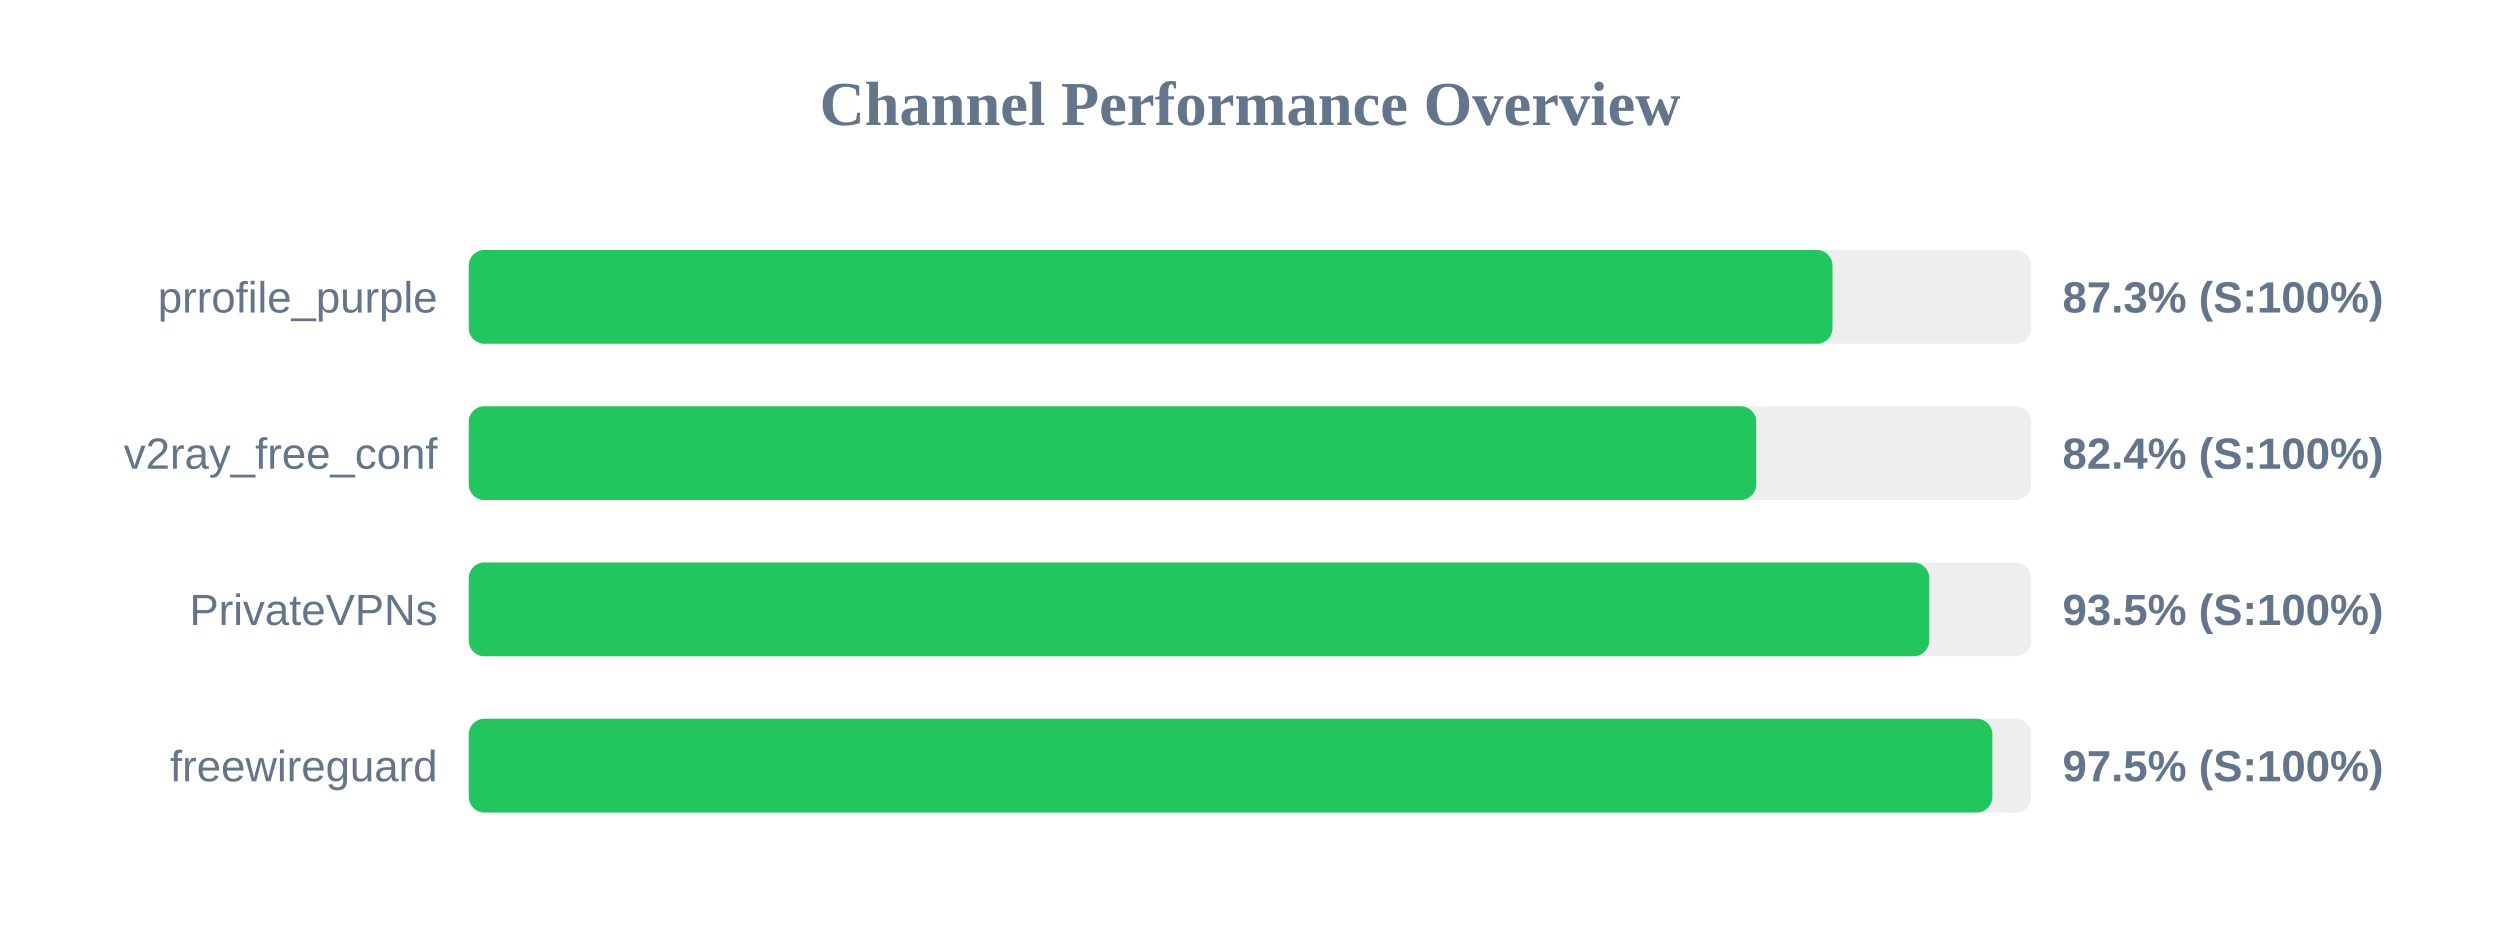
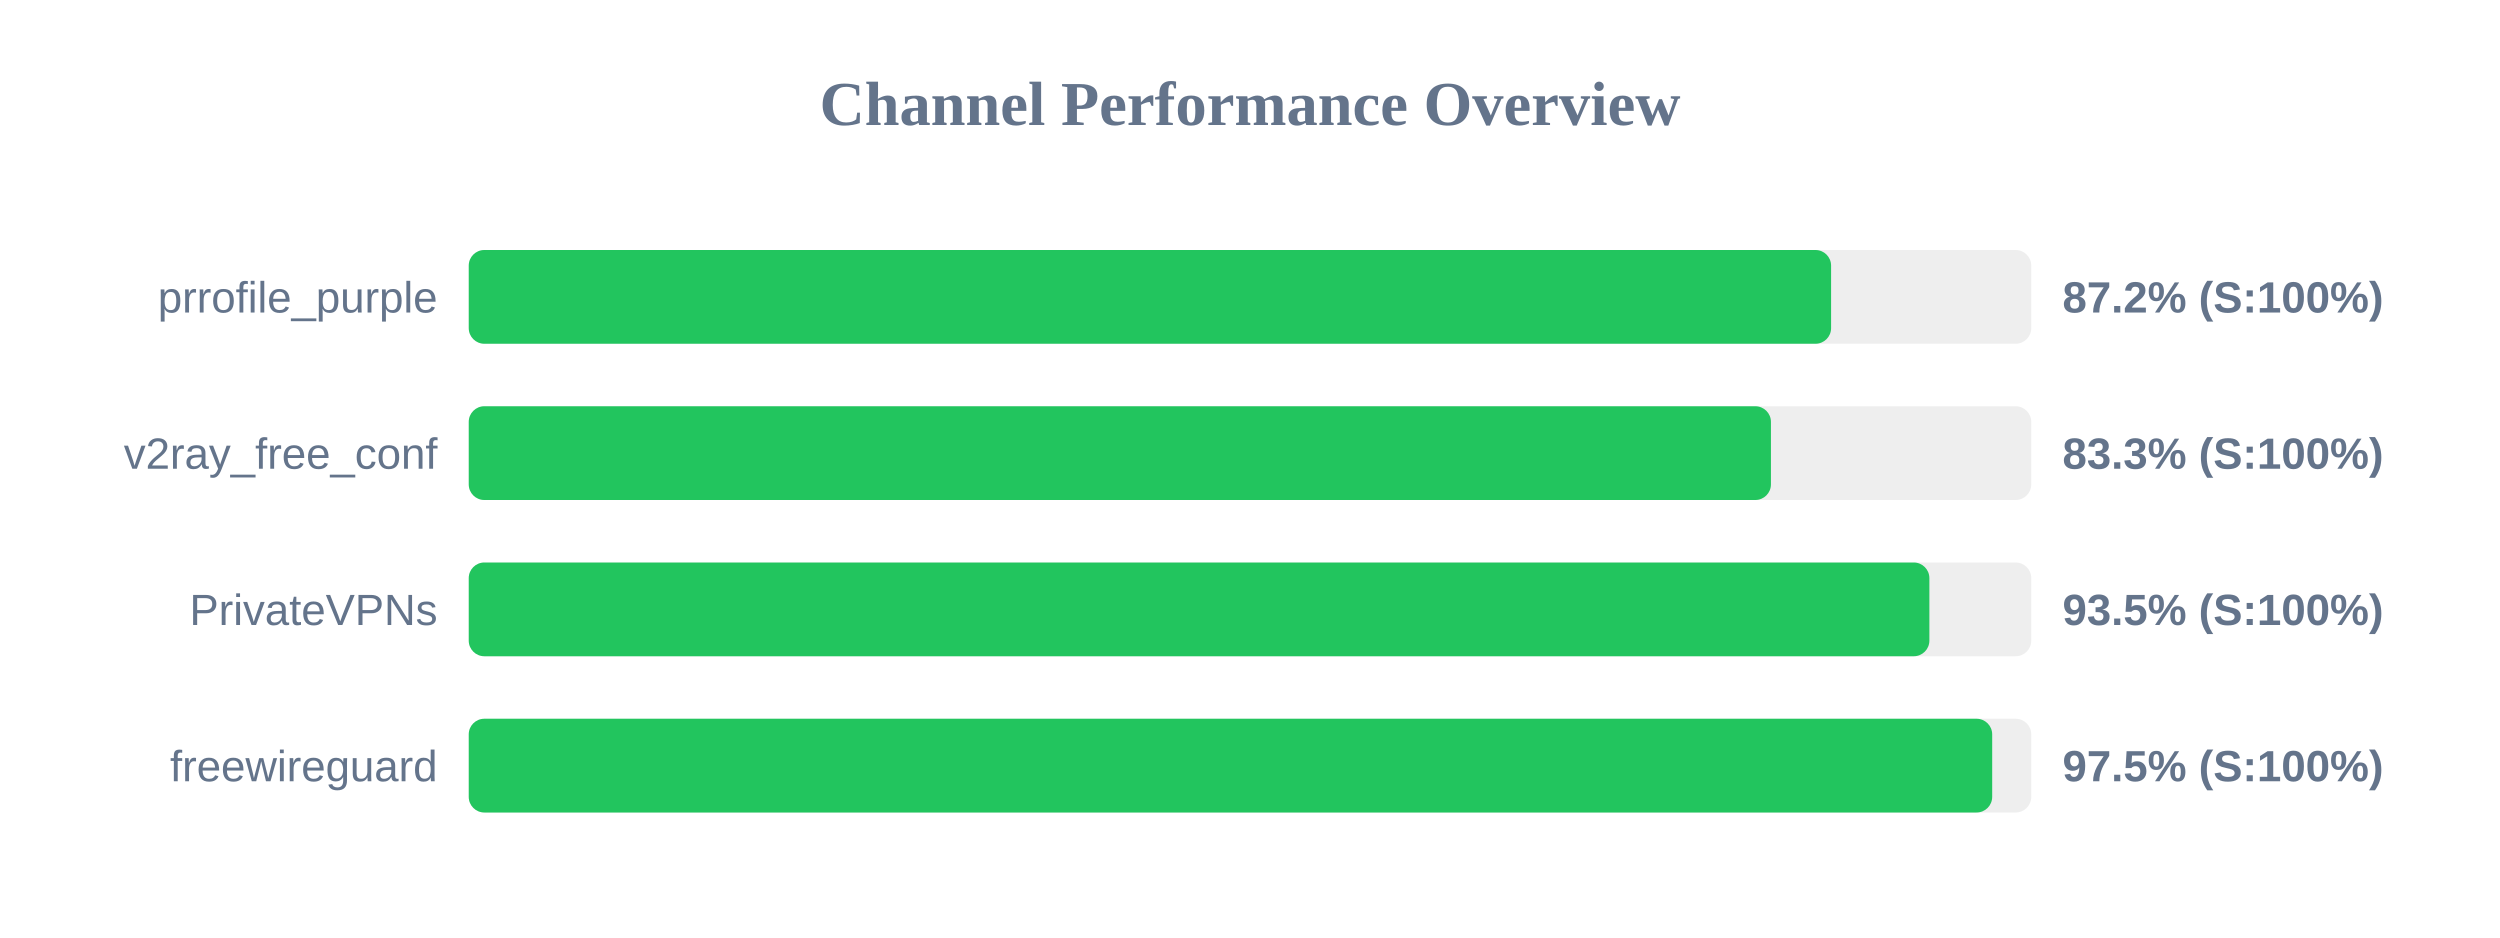
<svg xmlns="http://www.w3.org/2000/svg" width="800" height="300" version="1.1">
  <style>
        .row { font: 14px Arial; fill: #64748b; }
        .score { font: bold 14px Arial; fill: #64748b; }
    </style>
  <text x="400" y="40" text-anchor="middle" font-size="20px" font-weight="bold" fill="#64748b">Channel Performance Overview</text>
  <rect x="150" y="80" width="500" height="30" fill="#eee" rx="5" />
-   <rect x="150" y="80" width="436.4" height="30" fill="#22c55e" rx="5" />
+   <rect x="150" y="80" width="435.95" height="30" fill="#22c55e" rx="5" />
  <text x="140" y="100" text-anchor="end" class="row">prrofile_purple</text>
-   <text x="660" y="100" text-anchor="start" class="score">87.3% (S:100%)</text>
+   <text x="660" y="100" text-anchor="start" class="score">87.2% (S:100%)</text>
  <rect x="150" y="130" width="500" height="30" fill="#eee" rx="5" />
-   <rect x="150" y="130" width="412.0" height="30" fill="#22c55e" rx="5" />
+   <rect x="150" y="130" width="416.7" height="30" fill="#22c55e" rx="5" />
  <text x="140" y="150" text-anchor="end" class="row">v2ray_free_conf</text>
-   <text x="660" y="150" text-anchor="start" class="score">82.4% (S:100%)</text>
+   <text x="660" y="150" text-anchor="start" class="score">83.3% (S:100%)</text>
  <rect x="150" y="180" width="500" height="30" fill="#eee" rx="5" />
-   <rect x="150" y="180" width="467.35" height="30" fill="#22c55e" rx="5" />
+   <rect x="150" y="180" width="467.4" height="30" fill="#22c55e" rx="5" />
  <text x="140" y="200" text-anchor="end" class="row">PrivateVPNs</text>
  <text x="660" y="200" text-anchor="start" class="score">93.5% (S:100%)</text>
  <rect x="150" y="230" width="500" height="30" fill="#eee" rx="5" />
-   <rect x="150" y="230" width="487.55" height="30" fill="#22c55e" rx="5" />
+   <rect x="150" y="230" width="487.5" height="30" fill="#22c55e" rx="5" />
  <text x="140" y="250" text-anchor="end" class="row">freewireguard</text>
  <text x="660" y="250" text-anchor="start" class="score">97.5% (S:100%)</text>
</svg>
